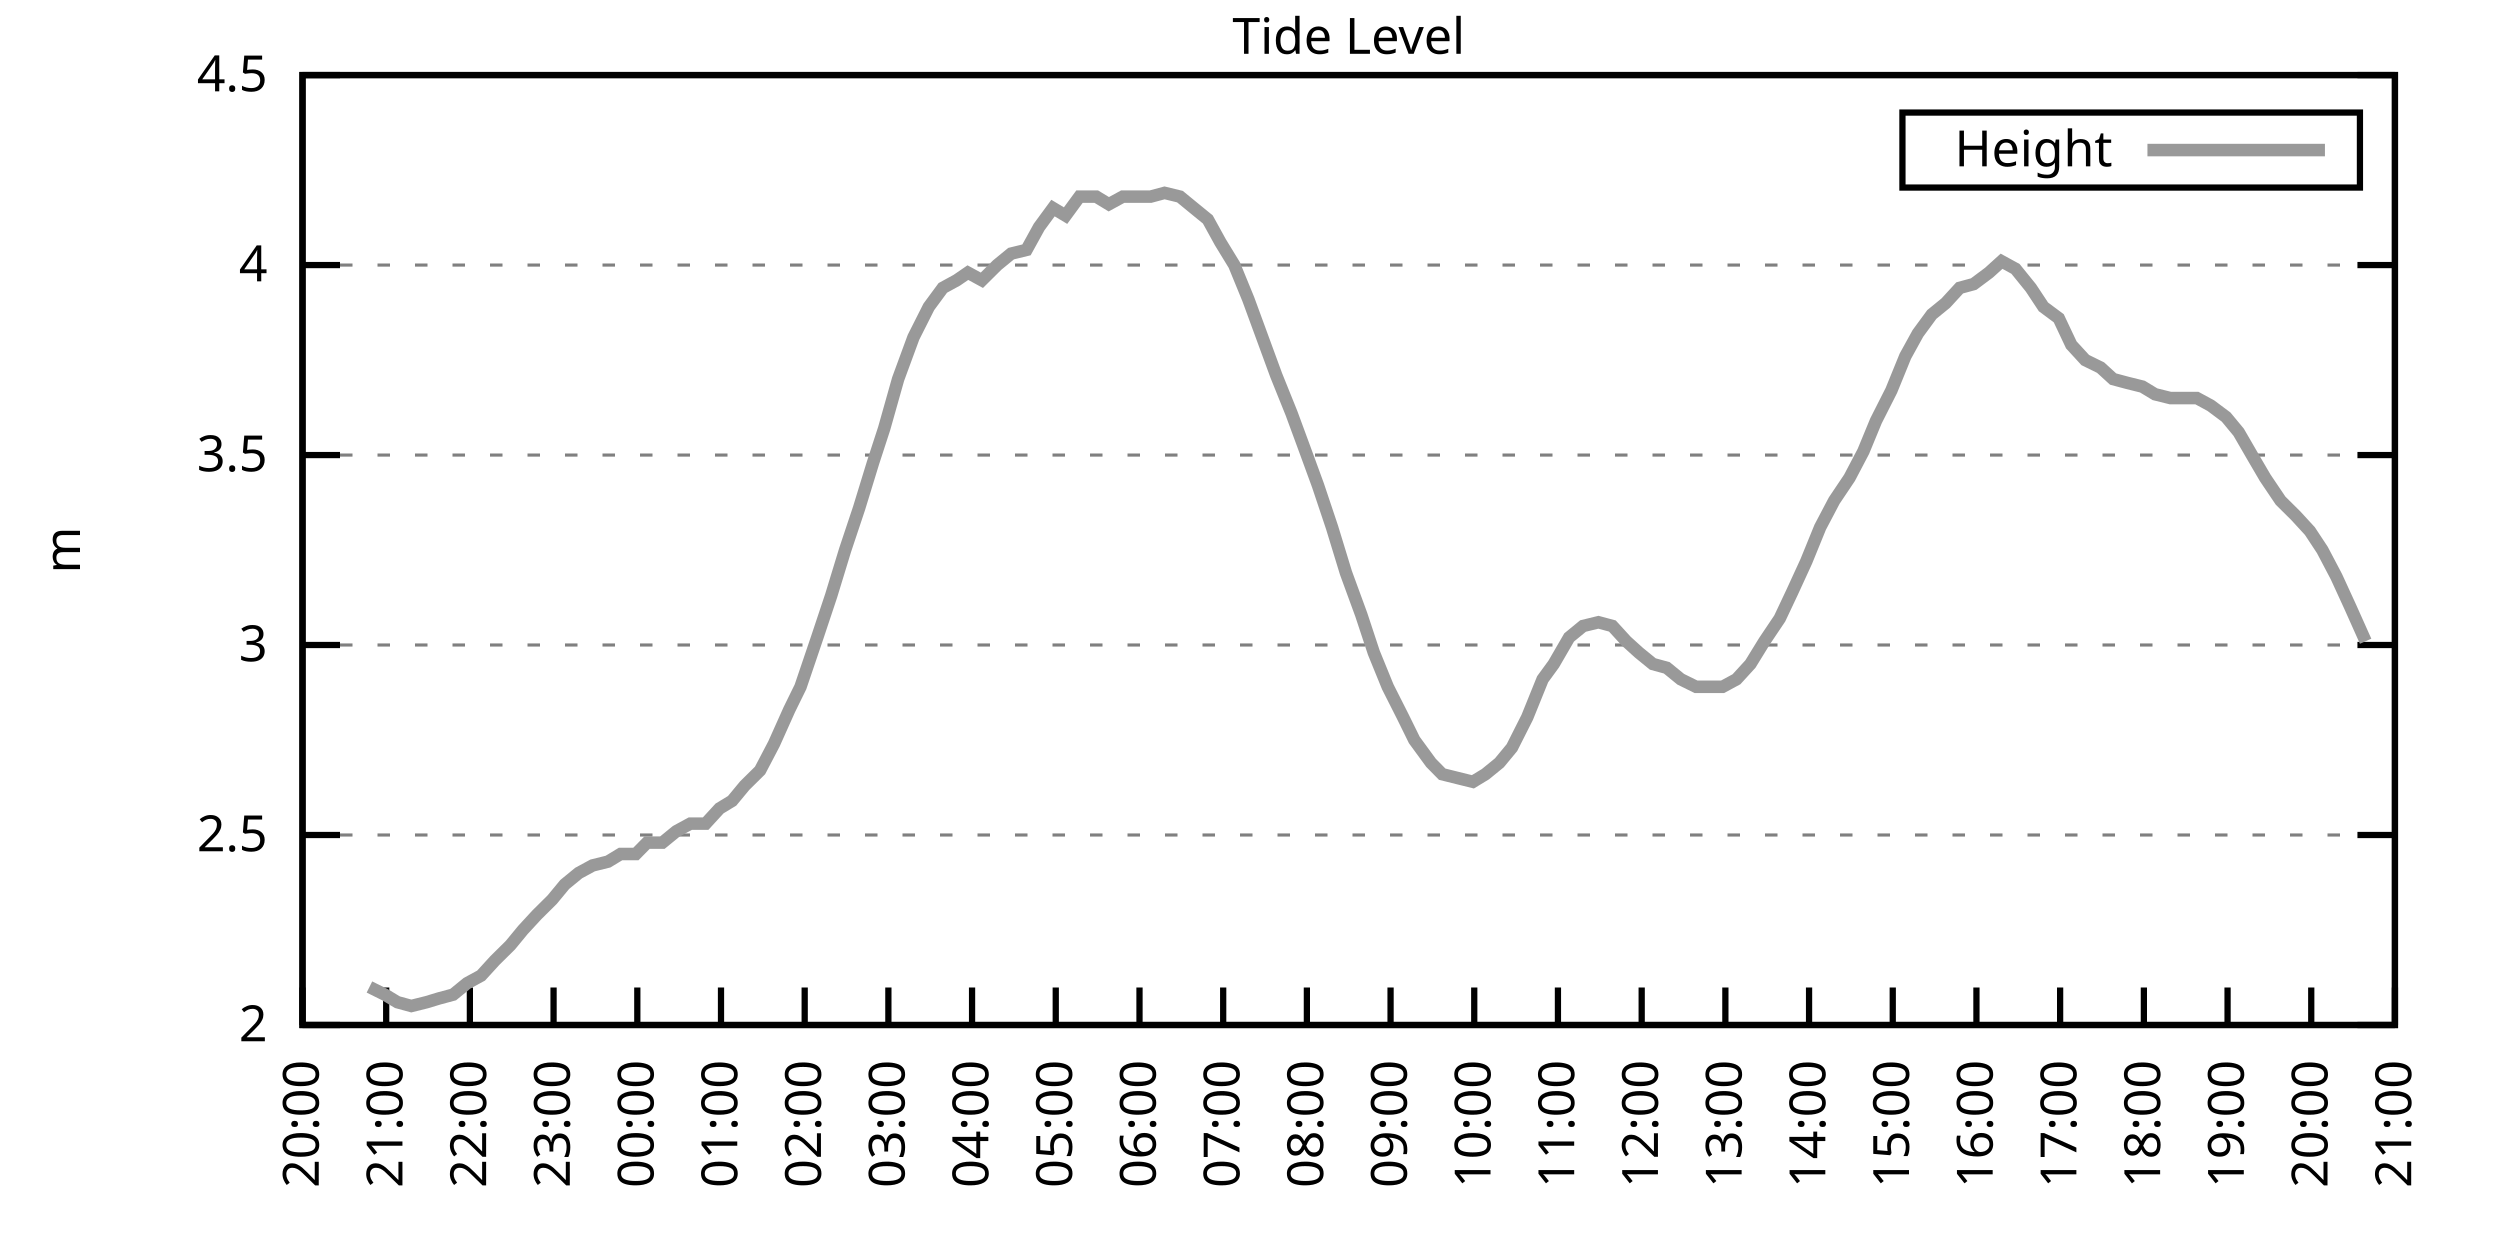
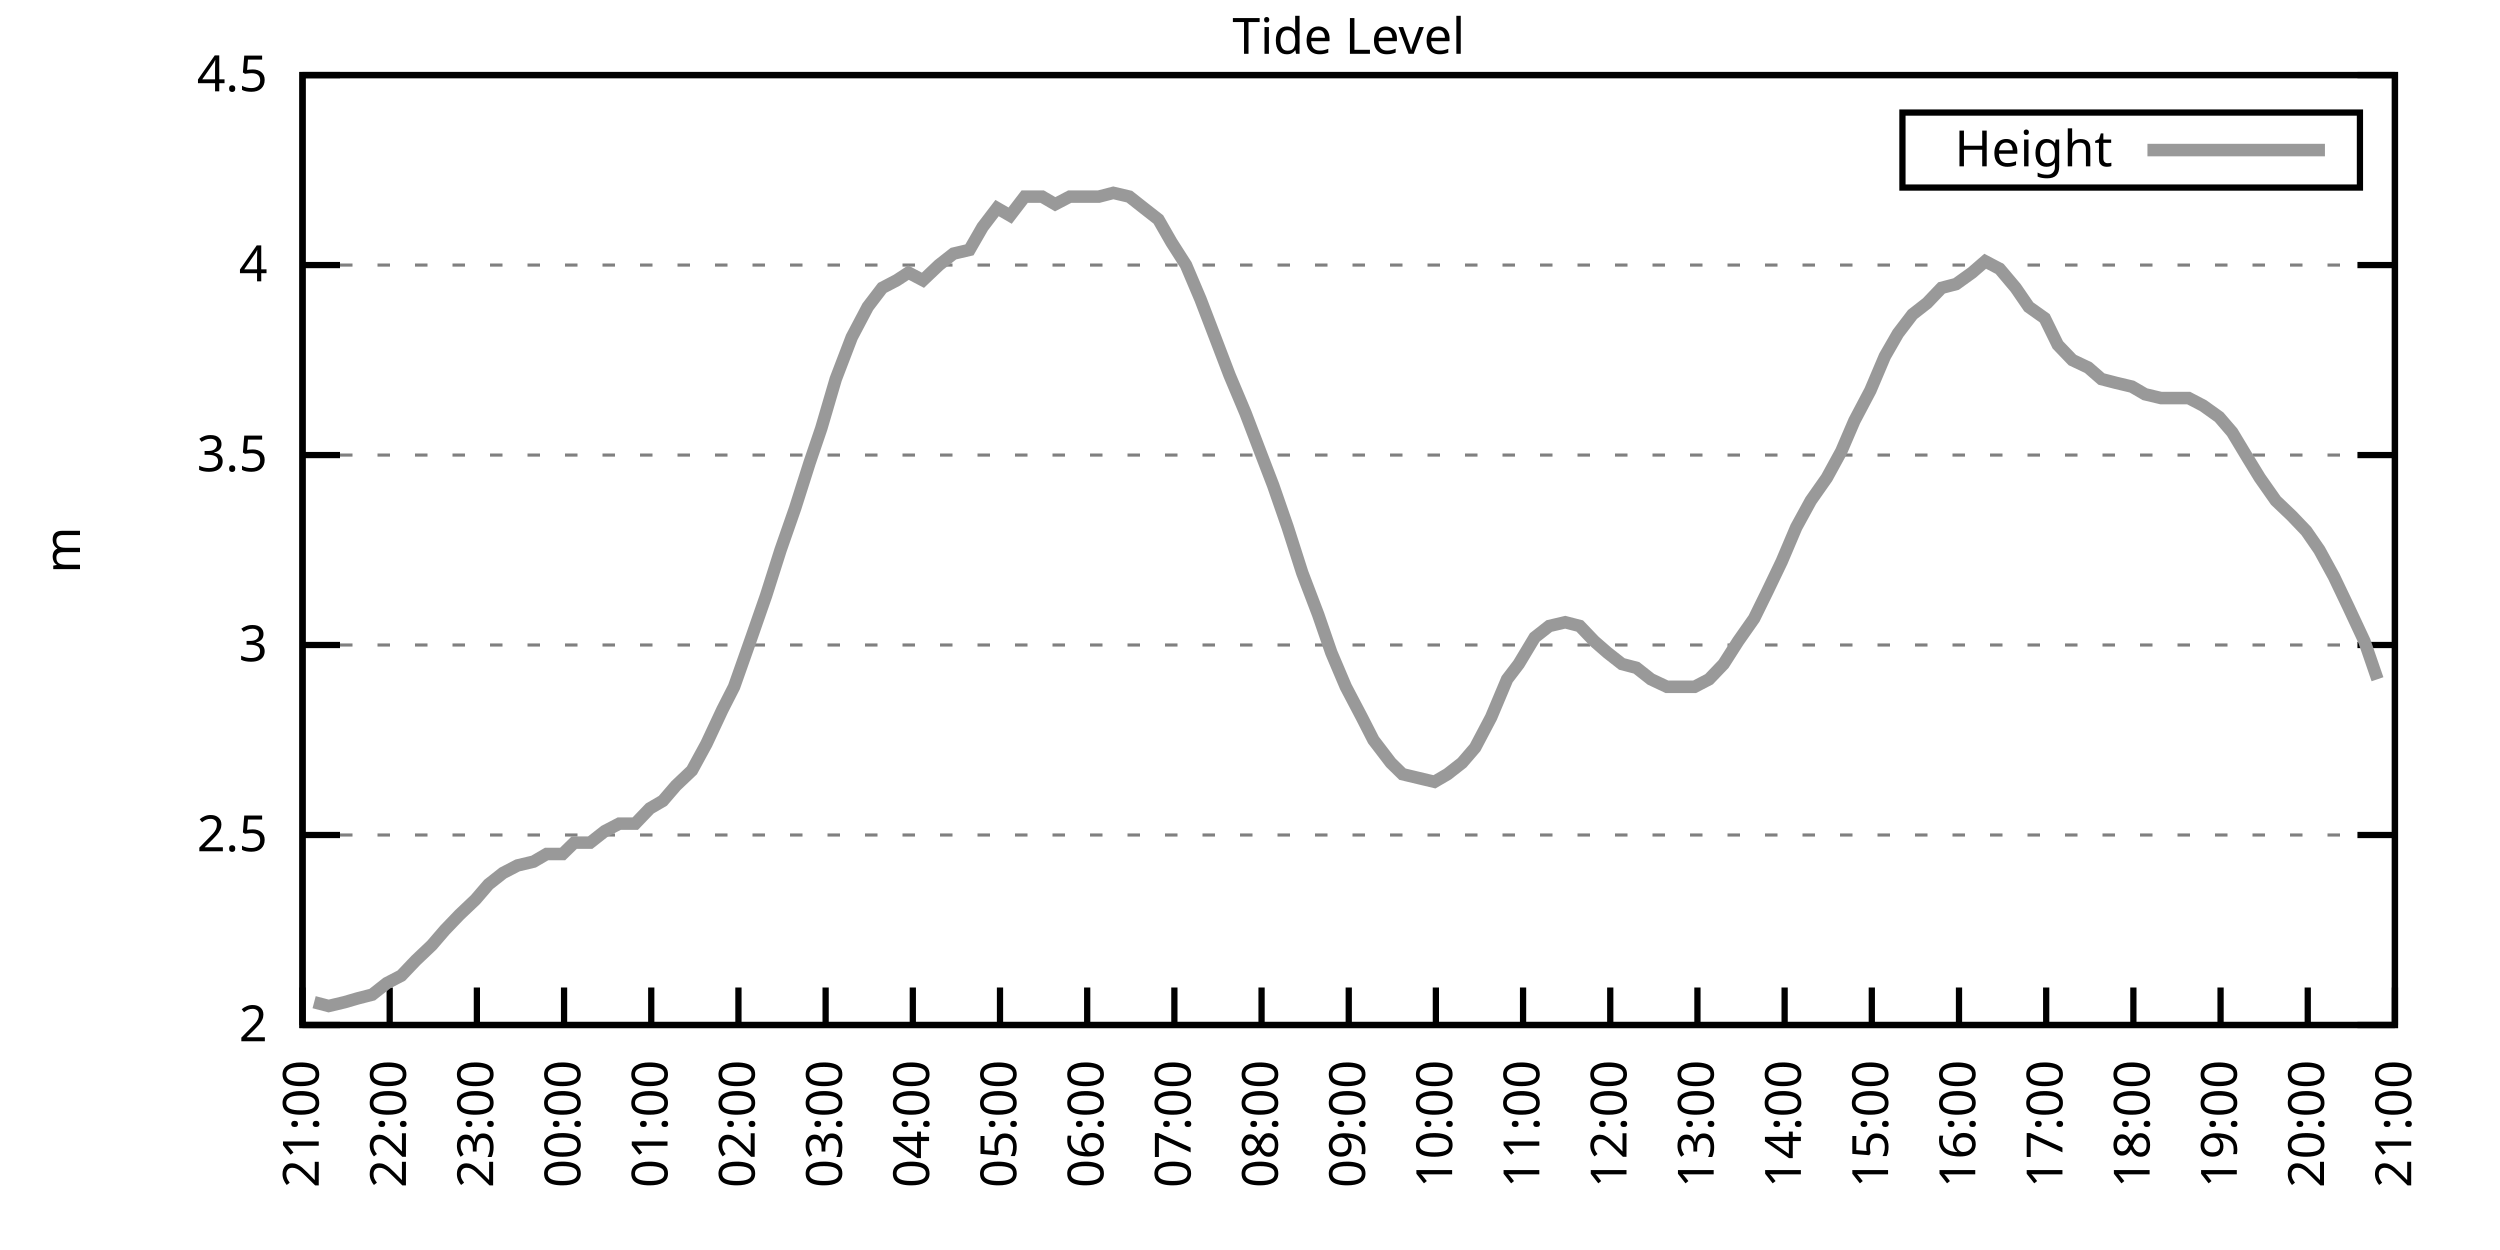
<svg xmlns="http://www.w3.org/2000/svg" xmlns:xlink="http://www.w3.org/1999/xlink" width="400" height="200" viewBox="0 0 400 200">
  <g id="gnuplot_canvas">
    <rect x="0" y="0" width="400" height="200" fill="none" />
    <defs>
      <circle id="gpDot" r="0.5" stroke-width="0.5" stroke="currentColor" />
      <path id="gpPt0" stroke-width="0.333" stroke="currentColor" d="M-1,0 h2 M0,-1 v2" />
      <path id="gpPt1" stroke-width="0.333" stroke="currentColor" d="M-1,-1 L1,1 M1,-1 L-1,1" />
      <path id="gpPt2" stroke-width="0.333" stroke="currentColor" d="M-1,0 L1,0 M0,-1 L0,1 M-1,-1 L1,1 M-1,1 L1,-1" />
      <rect id="gpPt3" stroke-width="0.333" stroke="currentColor" x="-1" y="-1" width="2" height="2" />
      <rect id="gpPt4" stroke-width="0.333" stroke="currentColor" fill="currentColor" x="-1" y="-1" width="2" height="2" />
      <circle id="gpPt5" stroke-width="0.333" stroke="currentColor" cx="0" cy="0" r="1" />
      <use xlink:href="#gpPt5" id="gpPt6" fill="currentColor" stroke="none" />
      <path id="gpPt7" stroke-width="0.333" stroke="currentColor" d="M0,-1.33 L-1.33,0.67 L1.33,0.67 z" />
      <use xlink:href="#gpPt7" id="gpPt8" fill="currentColor" stroke="none" />
      <use xlink:href="#gpPt7" id="gpPt9" stroke="currentColor" transform="rotate(180)" />
      <use xlink:href="#gpPt9" id="gpPt10" fill="currentColor" stroke="none" />
      <use xlink:href="#gpPt3" id="gpPt11" stroke="currentColor" transform="rotate(45)" />
      <use xlink:href="#gpPt11" id="gpPt12" fill="currentColor" stroke="none" />
      <path id="gpPt13" stroke-width="0.333" stroke="currentColor" d="M0,1.330 L1.265,0.411 L0.782,-1.067 L-0.782,-1.076 L-1.265,0.411 z" />
      <use xlink:href="#gpPt13" id="gpPt14" fill="currentColor" stroke="none" />
      <filter id="textbox" filterUnits="objectBoundingBox" x="0" y="0" height="1" width="1">
        <feFlood flood-color="white" flood-opacity="1" result="bgnd" />
        <feComposite in="SourceGraphic" in2="bgnd" operator="atop" />
      </filter>
      <filter id="greybox" filterUnits="objectBoundingBox" x="0" y="0" height="1" width="1">
        <feFlood flood-color="lightgrey" flood-opacity="1" result="grey" />
        <feComposite in="SourceGraphic" in2="grey" operator="atop" />
      </filter>
    </defs>
    <g fill="none" color="white" stroke="currentColor" stroke-width="1.00" stroke-linecap="butt" stroke-linejoin="miter">
</g>
    <g fill="none" color="black" stroke="currentColor" stroke-width="1.00" stroke-linecap="butt" stroke-linejoin="miter">
      <g stroke="none" shape-rendering="crispEdges">
        <polygon fill="rgb(255, 255, 255)" points="48.40,164.00 383.18,164.00 383.18,12.02 48.40,12.02 " />
      </g>
    </g>
    <g fill="none" color="black" stroke="currentColor" stroke-width="1.00" stroke-linecap="butt" stroke-linejoin="miter">
</g>
    <g fill="none" color="black" stroke="black" stroke-width="0.50" stroke-linecap="butt" stroke-linejoin="miter">
</g>
    <g fill="none" color="gray" stroke="currentColor" stroke-width="0.50" stroke-linecap="butt" stroke-linejoin="miter">
      <path stroke="gray" stroke-dasharray="2,4" class="gridline" d="M48.40,164.00 L383.19,164.00  " />
    </g>
    <g fill="none" color="gray" stroke="gray" stroke-width="1.00" stroke-linecap="butt" stroke-linejoin="miter">
</g>
    <g fill="none" color="black" stroke="currentColor" stroke-width="1.00" stroke-linecap="butt" stroke-linejoin="miter">
      <path stroke="black" d="M48.40,164.00 L54.40,164.00 M383.19,164.00 L377.19,164.00  " />
      <g transform="translate(42.80,166.60)" stroke="none" fill="black" font-family="Sans" font-size="8.00" text-anchor="end">
        <text>
          <tspan font-family="Sans"> 2</tspan>
        </text>
      </g>
    </g>
    <g fill="none" color="black" stroke="currentColor" stroke-width="1.00" stroke-linecap="butt" stroke-linejoin="miter">
</g>
    <g fill="none" color="black" stroke="black" stroke-width="0.50" stroke-linecap="butt" stroke-linejoin="miter">
</g>
    <g fill="none" color="gray" stroke="currentColor" stroke-width="0.50" stroke-linecap="butt" stroke-linejoin="miter">
      <path stroke="gray" stroke-dasharray="2,4" class="gridline" d="M48.40,133.60 L383.19,133.60  " />
    </g>
    <g fill="none" color="gray" stroke="gray" stroke-width="1.00" stroke-linecap="butt" stroke-linejoin="miter">
</g>
    <g fill="none" color="black" stroke="currentColor" stroke-width="1.00" stroke-linecap="butt" stroke-linejoin="miter">
      <path stroke="black" d="M48.40,133.60 L54.40,133.60 M383.19,133.60 L377.19,133.60  " />
      <g transform="translate(42.80,136.20)" stroke="none" fill="black" font-family="Sans" font-size="8.00" text-anchor="end">
        <text>
          <tspan font-family="Sans"> 2.5</tspan>
        </text>
      </g>
    </g>
    <g fill="none" color="black" stroke="currentColor" stroke-width="1.00" stroke-linecap="butt" stroke-linejoin="miter">
</g>
    <g fill="none" color="black" stroke="black" stroke-width="0.50" stroke-linecap="butt" stroke-linejoin="miter">
</g>
    <g fill="none" color="gray" stroke="currentColor" stroke-width="0.50" stroke-linecap="butt" stroke-linejoin="miter">
      <path stroke="gray" stroke-dasharray="2,4" class="gridline" d="M48.40,103.20 L383.19,103.20  " />
    </g>
    <g fill="none" color="gray" stroke="gray" stroke-width="1.00" stroke-linecap="butt" stroke-linejoin="miter">
</g>
    <g fill="none" color="black" stroke="currentColor" stroke-width="1.00" stroke-linecap="butt" stroke-linejoin="miter">
      <path stroke="black" d="M48.40,103.20 L54.40,103.20 M383.19,103.20 L377.19,103.20  " />
      <g transform="translate(42.80,105.80)" stroke="none" fill="black" font-family="Sans" font-size="8.00" text-anchor="end">
        <text>
          <tspan font-family="Sans"> 3</tspan>
        </text>
      </g>
    </g>
    <g fill="none" color="black" stroke="currentColor" stroke-width="1.00" stroke-linecap="butt" stroke-linejoin="miter">
</g>
    <g fill="none" color="black" stroke="black" stroke-width="0.50" stroke-linecap="butt" stroke-linejoin="miter">
</g>
    <g fill="none" color="gray" stroke="currentColor" stroke-width="0.50" stroke-linecap="butt" stroke-linejoin="miter">
      <path stroke="gray" stroke-dasharray="2,4" class="gridline" d="M48.40,72.81 L383.19,72.81  " />
    </g>
    <g fill="none" color="gray" stroke="gray" stroke-width="1.00" stroke-linecap="butt" stroke-linejoin="miter">
</g>
    <g fill="none" color="black" stroke="currentColor" stroke-width="1.00" stroke-linecap="butt" stroke-linejoin="miter">
      <path stroke="black" d="M48.40,72.81 L54.40,72.81 M383.19,72.81 L377.19,72.81  " />
      <g transform="translate(42.80,75.41)" stroke="none" fill="black" font-family="Sans" font-size="8.00" text-anchor="end">
        <text>
          <tspan font-family="Sans"> 3.5</tspan>
        </text>
      </g>
    </g>
    <g fill="none" color="black" stroke="currentColor" stroke-width="1.00" stroke-linecap="butt" stroke-linejoin="miter">
</g>
    <g fill="none" color="black" stroke="black" stroke-width="0.50" stroke-linecap="butt" stroke-linejoin="miter">
</g>
    <g fill="none" color="gray" stroke="currentColor" stroke-width="0.50" stroke-linecap="butt" stroke-linejoin="miter">
      <path stroke="gray" stroke-dasharray="2,4" class="gridline" d="M48.40,42.41 L383.19,42.41  " />
    </g>
    <g fill="none" color="gray" stroke="gray" stroke-width="1.00" stroke-linecap="butt" stroke-linejoin="miter">
</g>
    <g fill="none" color="black" stroke="currentColor" stroke-width="1.00" stroke-linecap="butt" stroke-linejoin="miter">
      <path stroke="black" d="M48.40,42.41 L54.40,42.41 M383.19,42.41 L377.19,42.41  " />
      <g transform="translate(42.80,45.01)" stroke="none" fill="black" font-family="Sans" font-size="8.00" text-anchor="end">
        <text>
          <tspan font-family="Sans"> 4</tspan>
        </text>
      </g>
    </g>
    <g fill="none" color="black" stroke="currentColor" stroke-width="1.00" stroke-linecap="butt" stroke-linejoin="miter">
</g>
    <g fill="none" color="black" stroke="black" stroke-width="0.50" stroke-linecap="butt" stroke-linejoin="miter">
</g>
    <g fill="none" color="gray" stroke="currentColor" stroke-width="0.50" stroke-linecap="butt" stroke-linejoin="miter">
      <path stroke="gray" stroke-dasharray="2,4" class="gridline" d="M48.40,12.01 L383.19,12.01  " />
    </g>
    <g fill="none" color="gray" stroke="gray" stroke-width="1.00" stroke-linecap="butt" stroke-linejoin="miter">
</g>
    <g fill="none" color="black" stroke="currentColor" stroke-width="1.00" stroke-linecap="butt" stroke-linejoin="miter">
      <path stroke="black" d="M48.40,12.01 L54.40,12.01 M383.19,12.01 L377.19,12.01  " />
      <g transform="translate(42.80,14.61)" stroke="none" fill="black" font-family="Sans" font-size="8.00" text-anchor="end">
        <text>
          <tspan font-family="Sans"> 4.5</tspan>
        </text>
      </g>
    </g>
    <g fill="none" color="black" stroke="currentColor" stroke-width="1.00" stroke-linecap="butt" stroke-linejoin="miter">
      <path stroke="black" d="M48.40,164.00 L48.40,158.00  " />
      <g transform="translate(51.00,169.60) rotate(270.00)" stroke="none" fill="black" font-family="Sans" font-size="8.00" text-anchor="end">
        <text>
-           <tspan font-family="Sans">20:00</tspan>
-         </text>
-       </g>
-     </g>
-     <g fill="none" color="black" stroke="currentColor" stroke-width="1.00" stroke-linecap="butt" stroke-linejoin="miter">
-       <path stroke="black" d="M61.79,164.00 L61.79,158.00  " />
-       <g transform="translate(64.39,169.60) rotate(270.00)" stroke="none" fill="black" font-family="Sans" font-size="8.00" text-anchor="end">
-         <text>
          <tspan font-family="Sans">21:00</tspan>
        </text>
      </g>
    </g>
    <g fill="none" color="black" stroke="currentColor" stroke-width="1.00" stroke-linecap="butt" stroke-linejoin="miter">
-       <path stroke="black" d="M75.18,164.00 L75.18,158.00  " />
-       <g transform="translate(77.78,169.60) rotate(270.00)" stroke="none" fill="black" font-family="Sans" font-size="8.00" text-anchor="end">
+       <path stroke="black" d="M62.35,164.00 L62.35,158.00  " />
+       <g transform="translate(64.95,169.60) rotate(270.00)" stroke="none" fill="black" font-family="Sans" font-size="8.00" text-anchor="end">
        <text>
          <tspan font-family="Sans">22:00</tspan>
        </text>
      </g>
    </g>
    <g fill="none" color="black" stroke="currentColor" stroke-width="1.00" stroke-linecap="butt" stroke-linejoin="miter">
-       <path stroke="black" d="M88.57,164.00 L88.57,158.00  " />
-       <g transform="translate(91.17,169.60) rotate(270.00)" stroke="none" fill="black" font-family="Sans" font-size="8.00" text-anchor="end">
+       <path stroke="black" d="M76.30,164.00 L76.30,158.00  " />
+       <g transform="translate(78.90,169.60) rotate(270.00)" stroke="none" fill="black" font-family="Sans" font-size="8.00" text-anchor="end">
        <text>
          <tspan font-family="Sans">23:00</tspan>
        </text>
      </g>
    </g>
    <g fill="none" color="black" stroke="currentColor" stroke-width="1.00" stroke-linecap="butt" stroke-linejoin="miter">
-       <path stroke="black" d="M101.97,164.00 L101.97,158.00  " />
-       <g transform="translate(104.57,169.60) rotate(270.00)" stroke="none" fill="black" font-family="Sans" font-size="8.00" text-anchor="end">
+       <path stroke="black" d="M90.25,164.00 L90.25,158.00  " />
+       <g transform="translate(92.85,169.60) rotate(270.00)" stroke="none" fill="black" font-family="Sans" font-size="8.00" text-anchor="end">
        <text>
          <tspan font-family="Sans">00:00</tspan>
        </text>
      </g>
    </g>
    <g fill="none" color="black" stroke="currentColor" stroke-width="1.00" stroke-linecap="butt" stroke-linejoin="miter">
-       <path stroke="black" d="M115.36,164.00 L115.36,158.00  " />
-       <g transform="translate(117.96,169.60) rotate(270.00)" stroke="none" fill="black" font-family="Sans" font-size="8.00" text-anchor="end">
+       <path stroke="black" d="M104.20,164.00 L104.20,158.00  " />
+       <g transform="translate(106.80,169.60) rotate(270.00)" stroke="none" fill="black" font-family="Sans" font-size="8.00" text-anchor="end">
        <text>
          <tspan font-family="Sans">01:00</tspan>
        </text>
      </g>
    </g>
    <g fill="none" color="black" stroke="currentColor" stroke-width="1.00" stroke-linecap="butt" stroke-linejoin="miter">
-       <path stroke="black" d="M128.75,164.00 L128.75,158.00  " />
-       <g transform="translate(131.35,169.60) rotate(270.00)" stroke="none" fill="black" font-family="Sans" font-size="8.00" text-anchor="end">
+       <path stroke="black" d="M118.15,164.00 L118.15,158.00  " />
+       <g transform="translate(120.75,169.60) rotate(270.00)" stroke="none" fill="black" font-family="Sans" font-size="8.00" text-anchor="end">
        <text>
          <tspan font-family="Sans">02:00</tspan>
        </text>
      </g>
    </g>
    <g fill="none" color="black" stroke="currentColor" stroke-width="1.00" stroke-linecap="butt" stroke-linejoin="miter">
-       <path stroke="black" d="M142.14,164.00 L142.14,158.00  " />
-       <g transform="translate(144.74,169.60) rotate(270.00)" stroke="none" fill="black" font-family="Sans" font-size="8.00" text-anchor="end">
+       <path stroke="black" d="M132.10,164.00 L132.10,158.00  " />
+       <g transform="translate(134.70,169.60) rotate(270.00)" stroke="none" fill="black" font-family="Sans" font-size="8.00" text-anchor="end">
        <text>
          <tspan font-family="Sans">03:00</tspan>
        </text>
      </g>
    </g>
    <g fill="none" color="black" stroke="currentColor" stroke-width="1.00" stroke-linecap="butt" stroke-linejoin="miter">
-       <path stroke="black" d="M155.53,164.00 L155.53,158.00  " />
-       <g transform="translate(158.13,169.60) rotate(270.00)" stroke="none" fill="black" font-family="Sans" font-size="8.00" text-anchor="end">
+       <path stroke="black" d="M146.05,164.00 L146.05,158.00  " />
+       <g transform="translate(148.65,169.60) rotate(270.00)" stroke="none" fill="black" font-family="Sans" font-size="8.00" text-anchor="end">
        <text>
          <tspan font-family="Sans">04:00</tspan>
        </text>
      </g>
    </g>
    <g fill="none" color="black" stroke="currentColor" stroke-width="1.00" stroke-linecap="butt" stroke-linejoin="miter">
-       <path stroke="black" d="M168.92,164.00 L168.92,158.00  " />
-       <g transform="translate(171.52,169.60) rotate(270.00)" stroke="none" fill="black" font-family="Sans" font-size="8.00" text-anchor="end">
+       <path stroke="black" d="M160.00,164.00 L160.00,158.00  " />
+       <g transform="translate(162.60,169.60) rotate(270.00)" stroke="none" fill="black" font-family="Sans" font-size="8.00" text-anchor="end">
        <text>
          <tspan font-family="Sans">05:00</tspan>
        </text>
      </g>
    </g>
    <g fill="none" color="black" stroke="currentColor" stroke-width="1.00" stroke-linecap="butt" stroke-linejoin="miter">
-       <path stroke="black" d="M182.32,164.00 L182.32,158.00  " />
-       <g transform="translate(184.92,169.60) rotate(270.00)" stroke="none" fill="black" font-family="Sans" font-size="8.00" text-anchor="end">
+       <path stroke="black" d="M173.95,164.00 L173.95,158.00  " />
+       <g transform="translate(176.55,169.60) rotate(270.00)" stroke="none" fill="black" font-family="Sans" font-size="8.00" text-anchor="end">
        <text>
          <tspan font-family="Sans">06:00</tspan>
        </text>
      </g>
    </g>
    <g fill="none" color="black" stroke="currentColor" stroke-width="1.00" stroke-linecap="butt" stroke-linejoin="miter">
-       <path stroke="black" d="M195.71,164.00 L195.71,158.00  " />
-       <g transform="translate(198.31,169.60) rotate(270.00)" stroke="none" fill="black" font-family="Sans" font-size="8.00" text-anchor="end">
+       <path stroke="black" d="M187.90,164.00 L187.90,158.00  " />
+       <g transform="translate(190.50,169.60) rotate(270.00)" stroke="none" fill="black" font-family="Sans" font-size="8.00" text-anchor="end">
        <text>
          <tspan font-family="Sans">07:00</tspan>
        </text>
      </g>
    </g>
    <g fill="none" color="black" stroke="currentColor" stroke-width="1.00" stroke-linecap="butt" stroke-linejoin="miter">
-       <path stroke="black" d="M209.10,164.00 L209.10,158.00  " />
-       <g transform="translate(211.70,169.60) rotate(270.00)" stroke="none" fill="black" font-family="Sans" font-size="8.00" text-anchor="end">
+       <path stroke="black" d="M201.85,164.00 L201.85,158.00  " />
+       <g transform="translate(204.45,169.60) rotate(270.00)" stroke="none" fill="black" font-family="Sans" font-size="8.00" text-anchor="end">
        <text>
          <tspan font-family="Sans">08:00</tspan>
        </text>
      </g>
    </g>
    <g fill="none" color="black" stroke="currentColor" stroke-width="1.00" stroke-linecap="butt" stroke-linejoin="miter">
-       <path stroke="black" d="M222.49,164.00 L222.49,158.00  " />
-       <g transform="translate(225.09,169.60) rotate(270.00)" stroke="none" fill="black" font-family="Sans" font-size="8.00" text-anchor="end">
+       <path stroke="black" d="M215.80,164.00 L215.80,158.00  " />
+       <g transform="translate(218.40,169.60) rotate(270.00)" stroke="none" fill="black" font-family="Sans" font-size="8.00" text-anchor="end">
        <text>
          <tspan font-family="Sans">09:00</tspan>
        </text>
      </g>
    </g>
    <g fill="none" color="black" stroke="currentColor" stroke-width="1.00" stroke-linecap="butt" stroke-linejoin="miter">
-       <path stroke="black" d="M235.88,164.00 L235.88,158.00  " />
-       <g transform="translate(238.48,169.60) rotate(270.00)" stroke="none" fill="black" font-family="Sans" font-size="8.00" text-anchor="end">
+       <path stroke="black" d="M229.74,164.00 L229.74,158.00  " />
+       <g transform="translate(232.34,169.60) rotate(270.00)" stroke="none" fill="black" font-family="Sans" font-size="8.00" text-anchor="end">
        <text>
          <tspan font-family="Sans">10:00</tspan>
        </text>
      </g>
    </g>
    <g fill="none" color="black" stroke="currentColor" stroke-width="1.00" stroke-linecap="butt" stroke-linejoin="miter">
-       <path stroke="black" d="M249.27,164.00 L249.27,158.00  " />
-       <g transform="translate(251.87,169.60) rotate(270.00)" stroke="none" fill="black" font-family="Sans" font-size="8.00" text-anchor="end">
+       <path stroke="black" d="M243.69,164.00 L243.69,158.00  " />
+       <g transform="translate(246.29,169.60) rotate(270.00)" stroke="none" fill="black" font-family="Sans" font-size="8.00" text-anchor="end">
        <text>
          <tspan font-family="Sans">11:00</tspan>
        </text>
      </g>
    </g>
    <g fill="none" color="black" stroke="currentColor" stroke-width="1.00" stroke-linecap="butt" stroke-linejoin="miter">
-       <path stroke="black" d="M262.67,164.00 L262.67,158.00  " />
-       <g transform="translate(265.27,169.60) rotate(270.00)" stroke="none" fill="black" font-family="Sans" font-size="8.00" text-anchor="end">
+       <path stroke="black" d="M257.64,164.00 L257.64,158.00  " />
+       <g transform="translate(260.24,169.60) rotate(270.00)" stroke="none" fill="black" font-family="Sans" font-size="8.00" text-anchor="end">
        <text>
          <tspan font-family="Sans">12:00</tspan>
        </text>
      </g>
    </g>
    <g fill="none" color="black" stroke="currentColor" stroke-width="1.00" stroke-linecap="butt" stroke-linejoin="miter">
-       <path stroke="black" d="M276.06,164.00 L276.06,158.00  " />
-       <g transform="translate(278.66,169.60) rotate(270.00)" stroke="none" fill="black" font-family="Sans" font-size="8.00" text-anchor="end">
+       <path stroke="black" d="M271.59,164.00 L271.59,158.00  " />
+       <g transform="translate(274.19,169.60) rotate(270.00)" stroke="none" fill="black" font-family="Sans" font-size="8.00" text-anchor="end">
        <text>
          <tspan font-family="Sans">13:00</tspan>
        </text>
      </g>
    </g>
    <g fill="none" color="black" stroke="currentColor" stroke-width="1.00" stroke-linecap="butt" stroke-linejoin="miter">
-       <path stroke="black" d="M289.45,164.00 L289.45,158.00  " />
-       <g transform="translate(292.05,169.60) rotate(270.00)" stroke="none" fill="black" font-family="Sans" font-size="8.00" text-anchor="end">
+       <path stroke="black" d="M285.54,164.00 L285.54,158.00  " />
+       <g transform="translate(288.14,169.60) rotate(270.00)" stroke="none" fill="black" font-family="Sans" font-size="8.00" text-anchor="end">
        <text>
          <tspan font-family="Sans">14:00</tspan>
        </text>
      </g>
    </g>
    <g fill="none" color="black" stroke="currentColor" stroke-width="1.00" stroke-linecap="butt" stroke-linejoin="miter">
-       <path stroke="black" d="M302.84,164.00 L302.84,158.00  " />
-       <g transform="translate(305.44,169.60) rotate(270.00)" stroke="none" fill="black" font-family="Sans" font-size="8.00" text-anchor="end">
+       <path stroke="black" d="M299.49,164.00 L299.49,158.00  " />
+       <g transform="translate(302.09,169.60) rotate(270.00)" stroke="none" fill="black" font-family="Sans" font-size="8.00" text-anchor="end">
        <text>
          <tspan font-family="Sans">15:00</tspan>
        </text>
      </g>
    </g>
    <g fill="none" color="black" stroke="currentColor" stroke-width="1.00" stroke-linecap="butt" stroke-linejoin="miter">
-       <path stroke="black" d="M316.23,164.00 L316.23,158.00  " />
-       <g transform="translate(318.83,169.60) rotate(270.00)" stroke="none" fill="black" font-family="Sans" font-size="8.00" text-anchor="end">
+       <path stroke="black" d="M313.44,164.00 L313.44,158.00  " />
+       <g transform="translate(316.04,169.60) rotate(270.00)" stroke="none" fill="black" font-family="Sans" font-size="8.00" text-anchor="end">
        <text>
          <tspan font-family="Sans">16:00</tspan>
        </text>
      </g>
    </g>
    <g fill="none" color="black" stroke="currentColor" stroke-width="1.00" stroke-linecap="butt" stroke-linejoin="miter">
-       <path stroke="black" d="M329.62,164.00 L329.62,158.00  " />
-       <g transform="translate(332.22,169.60) rotate(270.00)" stroke="none" fill="black" font-family="Sans" font-size="8.00" text-anchor="end">
+       <path stroke="black" d="M327.39,164.00 L327.39,158.00  " />
+       <g transform="translate(329.99,169.60) rotate(270.00)" stroke="none" fill="black" font-family="Sans" font-size="8.00" text-anchor="end">
        <text>
          <tspan font-family="Sans">17:00</tspan>
        </text>
      </g>
    </g>
    <g fill="none" color="black" stroke="currentColor" stroke-width="1.00" stroke-linecap="butt" stroke-linejoin="miter">
-       <path stroke="black" d="M343.02,164.00 L343.02,158.00  " />
-       <g transform="translate(345.62,169.60) rotate(270.00)" stroke="none" fill="black" font-family="Sans" font-size="8.00" text-anchor="end">
+       <path stroke="black" d="M341.34,164.00 L341.34,158.00  " />
+       <g transform="translate(343.94,169.60) rotate(270.00)" stroke="none" fill="black" font-family="Sans" font-size="8.00" text-anchor="end">
        <text>
          <tspan font-family="Sans">18:00</tspan>
        </text>
      </g>
    </g>
    <g fill="none" color="black" stroke="currentColor" stroke-width="1.00" stroke-linecap="butt" stroke-linejoin="miter">
-       <path stroke="black" d="M356.41,164.00 L356.41,158.00  " />
-       <g transform="translate(359.01,169.60) rotate(270.00)" stroke="none" fill="black" font-family="Sans" font-size="8.00" text-anchor="end">
+       <path stroke="black" d="M355.29,164.00 L355.29,158.00  " />
+       <g transform="translate(357.89,169.60) rotate(270.00)" stroke="none" fill="black" font-family="Sans" font-size="8.00" text-anchor="end">
        <text>
          <tspan font-family="Sans">19:00</tspan>
        </text>
      </g>
    </g>
    <g fill="none" color="black" stroke="currentColor" stroke-width="1.00" stroke-linecap="butt" stroke-linejoin="miter">
-       <path stroke="black" d="M369.80,164.00 L369.80,158.00  " />
-       <g transform="translate(372.40,169.60) rotate(270.00)" stroke="none" fill="black" font-family="Sans" font-size="8.00" text-anchor="end">
+       <path stroke="black" d="M369.24,164.00 L369.24,158.00  " />
+       <g transform="translate(371.84,169.60) rotate(270.00)" stroke="none" fill="black" font-family="Sans" font-size="8.00" text-anchor="end">
        <text>
          <tspan font-family="Sans">20:00</tspan>
        </text>
      </g>
    </g>
    <g fill="none" color="black" stroke="currentColor" stroke-width="1.00" stroke-linecap="butt" stroke-linejoin="miter">
      <path stroke="black" d="M383.19,164.00 L383.19,158.00  " />
      <g transform="translate(385.79,169.60) rotate(270.00)" stroke="none" fill="black" font-family="Sans" font-size="8.00" text-anchor="end">
        <text>
          <tspan font-family="Sans">21:00</tspan>
        </text>
      </g>
    </g>
    <g fill="none" color="black" stroke="currentColor" stroke-width="1.00" stroke-linecap="butt" stroke-linejoin="miter">
</g>
    <g fill="none" color="black" stroke="currentColor" stroke-width="1.00" stroke-linecap="butt" stroke-linejoin="miter">
      <path stroke="black" d="M48.40,12.01 L48.40,164.00 L383.19,164.00 L383.19,12.01 L48.40,12.01 Z  " />
    </g>
    <g fill="none" color="black" stroke="currentColor" stroke-width="1.00" stroke-linecap="butt" stroke-linejoin="miter">
</g>
    <g fill="none" color="black" stroke="currentColor" stroke-width="1.00" stroke-linecap="butt" stroke-linejoin="miter">
      <path stroke="black" d="M304.39,30.01 L304.39,18.01 L377.59,18.01 L377.59,30.01 L304.39,30.01 Z  " />
    </g>
    <g id="Tide_level_plot_1">
      <g fill="none" color="white" stroke="black" stroke-width="2.00" stroke-linecap="butt" stroke-linejoin="miter">
</g>
      <g fill="none" color="black" stroke="currentColor" stroke-width="2.00" stroke-linecap="butt" stroke-linejoin="miter">
        <g transform="translate(337.99,26.61)" stroke="none" fill="black" font-family="Sans" font-size="8.00" text-anchor="end">
          <text>
            <tspan font-family="Sans">Height</tspan>
          </text>
        </g>
      </g>
      <g fill="none" color="black" stroke="currentColor" stroke-width="2.00" stroke-linecap="butt" stroke-linejoin="miter">
-         <path stroke="rgb(153, 153, 153)" d="M343.59,24.01 L371.99,24.01 M59.11,157.92 L61.57,159.14 L63.58,160.35 L65.81,160.96 L68.26,160.35 L70.27,159.74   L72.50,159.14 L74.74,157.31 L76.97,156.10 L79.20,153.66 L81.66,151.23 L83.66,148.80 L85.90,146.37 L88.35,143.94   L90.36,141.51 L92.59,139.68 L94.82,138.47 L97.28,137.86 L99.29,136.64 L101.74,136.64 L103.53,134.82 L105.98,134.82   L108.22,132.99 L110.45,131.78 L112.90,131.78 L115.13,129.35 L117.14,128.13 L119.15,125.70 L121.61,123.27 L123.84,119.01   L126.29,113.54 L128.08,109.89 L130.76,101.99 L132.99,95.30 L135.22,88.00 L137.45,81.32 L139.69,74.02 L141.47,68.55   L143.70,60.65 L146.16,53.96 L148.61,49.10 L150.85,46.06 L153.08,44.84 L154.86,43.62 L157.10,44.84 L159.55,42.41   L161.78,40.58 L164.24,39.98 L166.25,36.33 L168.48,33.29 L170.49,34.50 L172.72,31.46 L175.40,31.46 L177.41,32.68   L179.64,31.46 L182.09,31.46 L184.10,31.46 L186.33,30.86 L188.79,31.46 L191.02,33.29 L193.25,35.11 L195.26,38.76   L197.49,42.41 L199.73,47.88 L201.96,53.96 L204.19,60.04 L206.64,66.12 L208.88,72.20 L210.88,77.67 L213.12,84.36   L215.35,91.65 L217.80,98.34 L219.81,104.42 L222.04,109.89 L224.50,114.76 L226.29,118.40 L228.96,122.05 L230.75,123.87   L233.20,124.48 L235.66,125.09 L237.67,123.87 L239.90,122.05 L241.91,119.62 L244.36,114.76 L246.82,108.68 L248.60,106.24   L251.06,101.99 L253.29,100.16 L255.75,99.56 L257.98,100.16 L260.21,102.60 L262.22,104.42 L264.45,106.24 L266.68,106.85   L268.92,108.68 L271.37,109.89 L273.60,109.89 L275.61,109.89 L277.84,108.68 L280.07,106.24 L282.31,102.60 L284.76,98.95   L286.77,94.69 L289.00,89.83 L291.23,84.36 L293.47,80.10 L295.92,76.45 L298.15,72.20 L300.16,67.33 L302.62,62.47   L304.85,57.00 L306.86,53.35 L309.09,50.31 L311.32,48.49 L313.55,46.06 L315.79,45.45 L318.24,43.62 L320.25,41.80   L322.48,43.02 L324.94,46.06 L326.95,49.10 L329.40,50.92 L331.41,55.18 L333.64,57.61 L336.10,58.82 L338.10,60.65   L340.34,61.25 L342.79,61.86 L344.80,63.08 L347.26,63.69 L349.26,63.69 L351.50,63.69 L353.73,64.90 L356.18,66.73   L358.19,69.16 L360.65,73.41 L362.43,76.45 L364.89,80.10 L367.34,82.53 L369.58,84.97 L371.58,88.00 L373.82,92.26   L376.05,97.12 L378.50,102.60  " />
+         <path stroke="rgb(153, 153, 153)" d="M343.59,24.01 L371.99,24.01 M50.26,160.35 L52.58,160.96 L55.14,160.35 L57.23,159.74 L59.56,159.14 L61.88,157.31   L64.21,156.10 L66.53,153.66 L69.09,151.23 L71.18,148.80 L73.51,146.37 L76.07,143.94 L78.16,141.51 L80.48,139.68   L82.81,138.47 L85.37,137.86 L87.46,136.64 L90.02,136.64 L91.88,134.82 L94.43,134.82 L96.76,132.99 L99.08,131.78   L101.64,131.78 L103.97,129.35 L106.06,128.13 L108.15,125.70 L110.71,123.27 L113.03,119.01 L115.59,113.54 L117.45,109.89   L120.24,101.99 L122.57,95.30 L124.89,88.00 L127.22,81.32 L129.54,74.02 L131.40,68.55 L133.72,60.65 L136.28,53.96   L138.84,49.10 L141.16,46.06 L143.49,44.84 L145.35,43.62 L147.67,44.84 L150.23,42.41 L152.56,40.58 L155.11,39.98   L157.21,36.33 L159.53,33.29 L161.62,34.50 L163.95,31.46 L166.74,31.46 L168.83,32.68 L171.16,31.46 L173.71,31.46   L175.81,31.46 L178.13,30.86 L180.69,31.46 L183.01,33.29 L185.34,35.11 L187.43,38.76 L189.76,42.41 L192.08,47.88   L194.41,53.96 L196.73,60.04 L199.29,66.12 L201.61,72.20 L203.71,77.67 L206.03,84.36 L208.36,91.65 L210.91,98.34   L213.01,104.42 L215.33,109.89 L217.89,114.76 L219.75,118.40 L222.54,122.05 L224.40,123.87 L226.95,124.48 L229.51,125.09   L231.60,123.87 L233.93,122.05 L236.02,119.62 L238.58,114.76 L241.14,108.68 L243.00,106.24 L245.55,101.99 L247.88,100.16   L250.44,99.56 L252.76,100.16 L255.09,102.60 L257.18,104.42 L259.50,106.24 L261.83,106.85 L264.15,108.68 L266.71,109.89   L269.04,109.89 L271.13,109.89 L273.45,108.68 L275.78,106.24 L278.10,102.60 L280.66,98.95 L282.75,94.69 L285.08,89.83   L287.40,84.36 L289.73,80.10 L292.29,76.45 L294.61,72.20 L296.70,67.33 L299.26,62.47 L301.58,57.00 L303.68,53.35   L306.00,50.31 L308.33,48.49 L310.65,46.06 L312.98,45.45 L315.53,43.62 L317.63,41.80 L319.95,43.02 L322.51,46.06   L324.60,49.10 L327.16,50.92 L329.25,55.18 L331.58,57.61 L334.13,58.82 L336.23,60.65 L338.55,61.25 L341.11,61.86   L343.20,63.08 L345.76,63.69 L347.85,63.69 L350.18,63.69 L352.50,64.90 L355.06,66.73 L357.15,69.16 L359.71,73.41   L361.57,76.45 L364.13,80.10 L366.68,82.53 L369.01,84.97 L371.10,88.00 L373.43,92.26 L375.75,97.12 L378.31,102.60   L380.40,108.68  " />
      </g>
    </g>
    <g fill="none" color="black" stroke="currentColor" stroke-width="2.00" stroke-linecap="butt" stroke-linejoin="miter">
</g>
    <g fill="none" color="black" stroke="black" stroke-width="1.00" stroke-linecap="butt" stroke-linejoin="miter">
</g>
    <g fill="none" color="black" stroke="currentColor" stroke-width="1.00" stroke-linecap="butt" stroke-linejoin="miter">
      <path stroke="black" d="M48.40,12.01 L48.40,164.00 L383.19,164.00 L383.19,12.01 L48.40,12.01 Z  " />
      <g transform="translate(12.80,88.01) rotate(270.00)" stroke="none" fill="black" font-family="Sans" font-size="8.00" text-anchor="middle">
        <text>
          <tspan font-family="Sans">m</tspan>
        </text>
      </g>
    </g>
    <g fill="none" color="black" stroke="currentColor" stroke-width="1.00" stroke-linecap="butt" stroke-linejoin="miter">
</g>
    <g fill="none" color="black" stroke="currentColor" stroke-width="1.00" stroke-linecap="butt" stroke-linejoin="miter">
      <g transform="translate(215.79,8.61)" stroke="none" fill="black" font-family="Sans" font-size="8.00" text-anchor="middle">
        <text>
          <tspan font-family="Sans">Tide Level</tspan>
        </text>
      </g>
    </g>
    <g fill="none" color="black" stroke="currentColor" stroke-width="1.00" stroke-linecap="butt" stroke-linejoin="miter">
</g>
  </g>
</svg>
